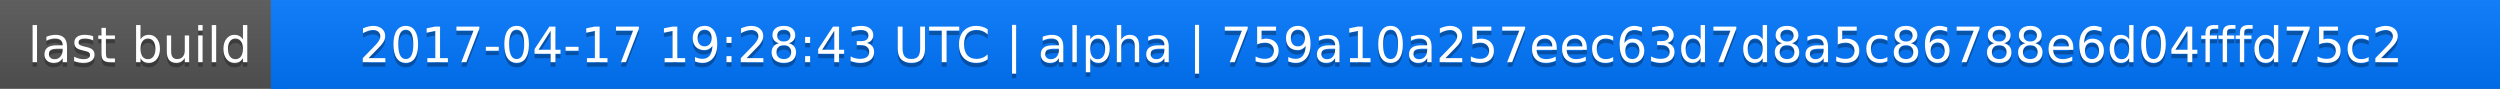
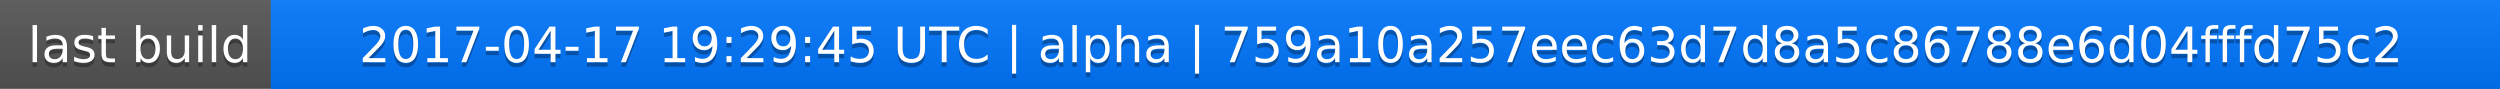
<svg xmlns="http://www.w3.org/2000/svg" width="563" height="20">
  <linearGradient id="a" x2="0" y2="100%">
    <stop offset="0" stop-color="#bbb" stop-opacity=".1" />
    <stop offset="1" stop-opacity=".1" />
  </linearGradient>
  <rect rx="0" width="563" height="20" fill="#555" />
  <rect rx="0" x="61" width="502" height="20" fill="#07f" />
  <path fill="#07f" d="M61 0h4v20h-4z" />
  <rect rx="0" width="563" height="20" fill="url(#a)" />
  <g fill="#fff" text-anchor="middle" font-family="DejaVu Sans,Verdana,Geneva,sans-serif" font-size="11">
    <text x="31.5" y="15" fill="#010101" fill-opacity=".3">last build</text>
    <text x="31.5" y="14">last build</text>
-     <text x="311" y="15" fill="#010101" fill-opacity=".3">2017-04-17 19:28:43 UTC | alpha | 759a10a257eec63d7d8a5c86788e6d04fffd75c2</text>
-     <text x="311" y="14">2017-04-17 19:28:43 UTC | alpha | 759a10a257eec63d7d8a5c86788e6d04fffd75c2</text>
+     <text x="311" y="15" fill="#010101" fill-opacity=".3">2017-04-17 19:29:45 UTC | alpha | 759a10a257eec63d7d8a5c86788e6d04fffd75c2</text>
+     <text x="311" y="14">2017-04-17 19:29:45 UTC | alpha | 759a10a257eec63d7d8a5c86788e6d04fffd75c2</text>
  </g>
</svg>
